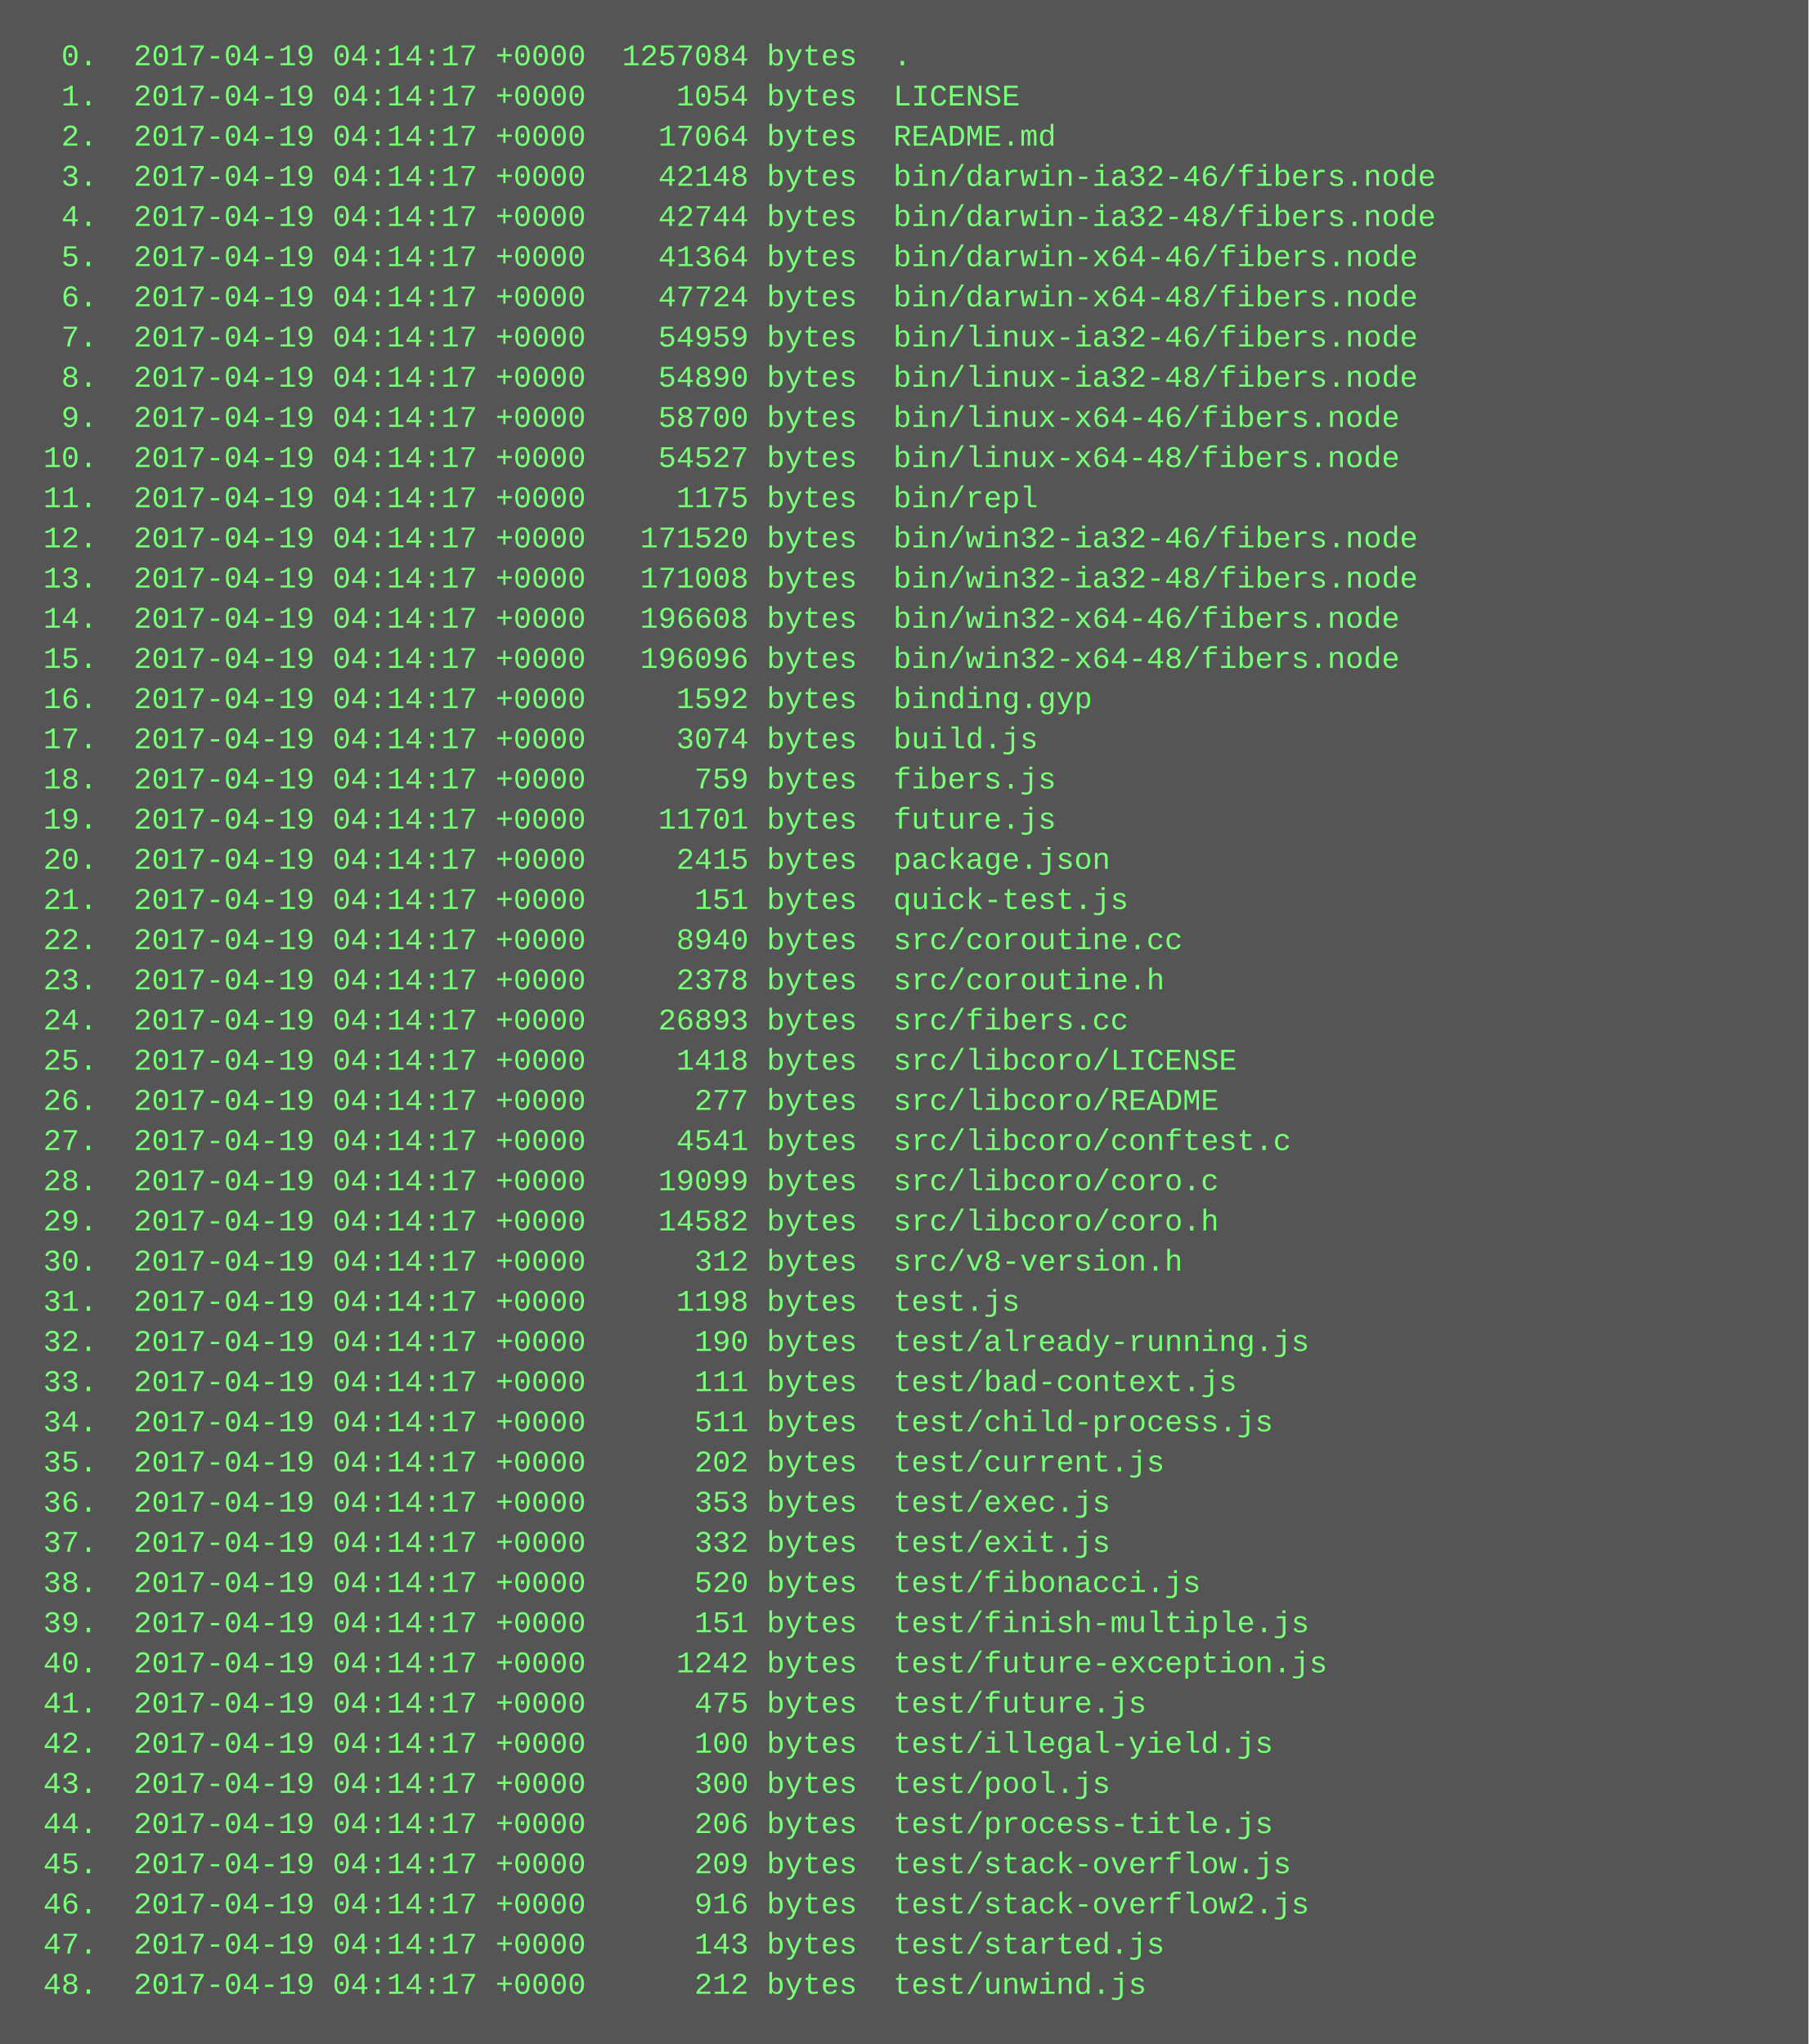
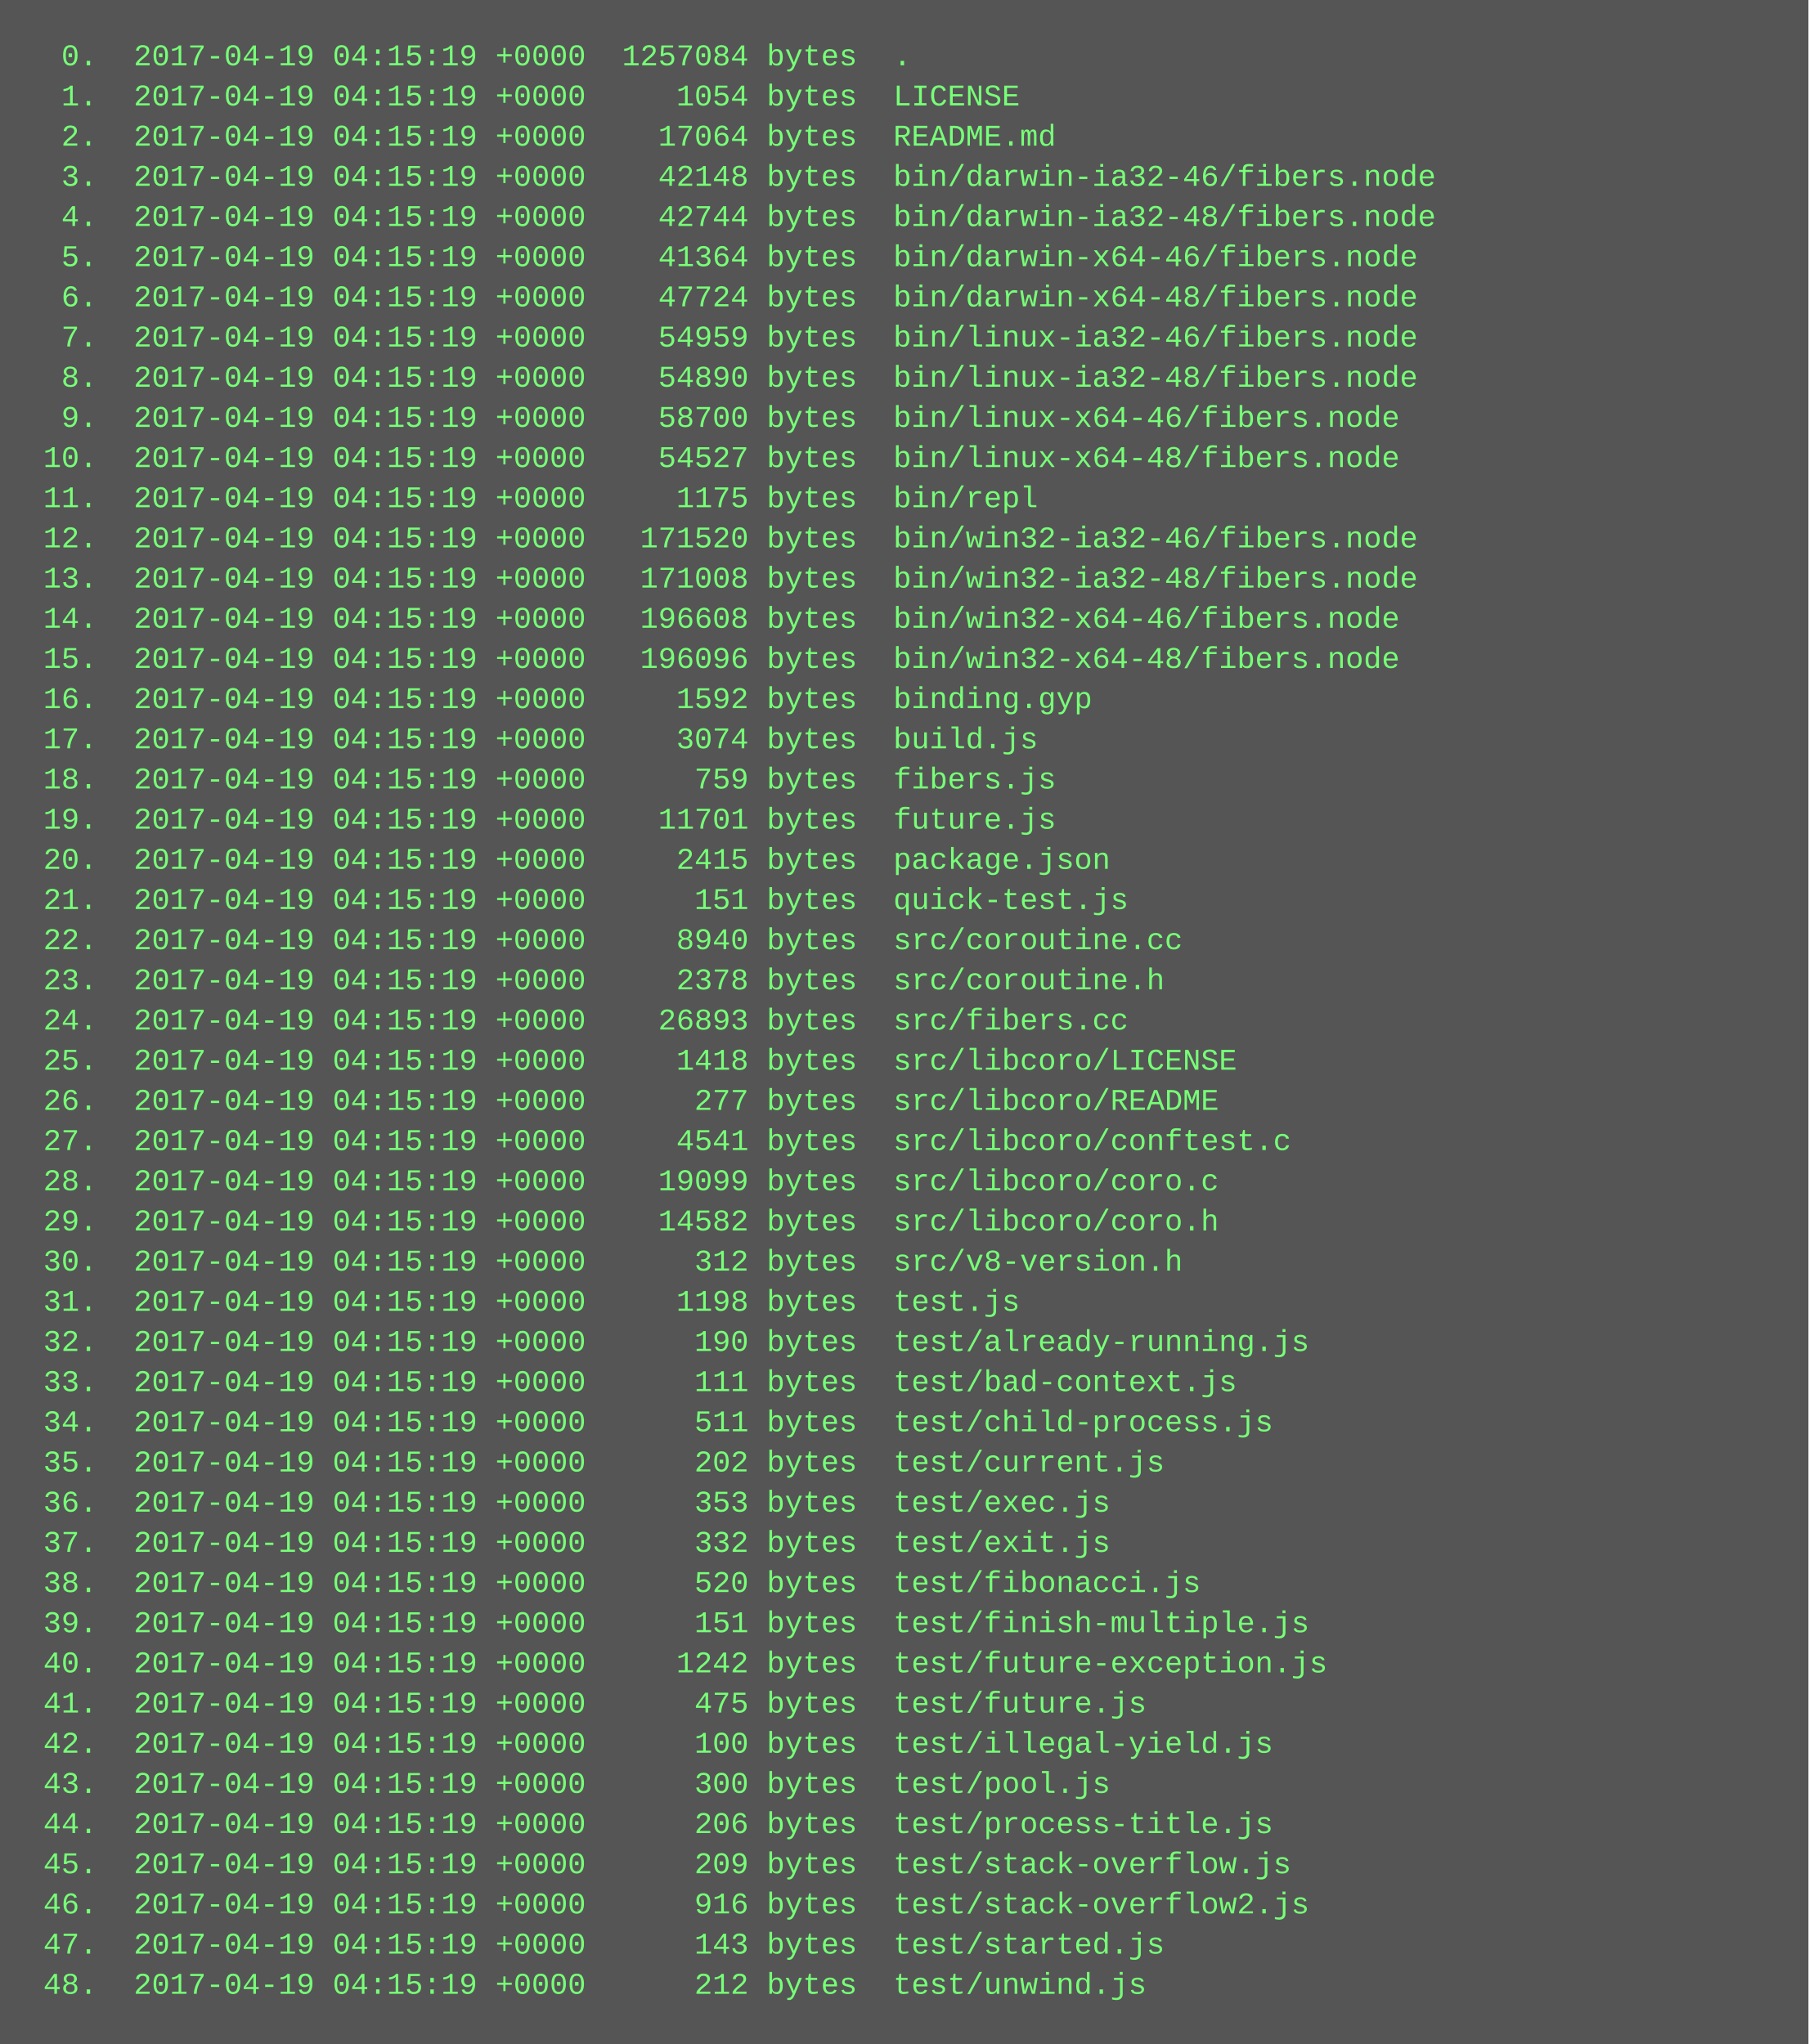
<svg xmlns="http://www.w3.org/2000/svg" height="814" width="720">
  <rect height="814" fill="#555" width="720" />
  <text fill="#7f7" font-family="Courier New" font-size="12" xml:space="preserve">
-     <tspan x="10" y="26">  0.  2017-04-19 04:14:17 +0000  1257084 bytes  .</tspan>
-     <tspan x="10" y="42">  1.  2017-04-19 04:14:17 +0000     1054 bytes  LICENSE</tspan>
-     <tspan x="10" y="58">  2.  2017-04-19 04:14:17 +0000    17064 bytes  README.md</tspan>
-     <tspan x="10" y="74">  3.  2017-04-19 04:14:17 +0000    42148 bytes  bin/darwin-ia32-46/fibers.node</tspan>
-     <tspan x="10" y="90">  4.  2017-04-19 04:14:17 +0000    42744 bytes  bin/darwin-ia32-48/fibers.node</tspan>
-     <tspan x="10" y="106">  5.  2017-04-19 04:14:17 +0000    41364 bytes  bin/darwin-x64-46/fibers.node</tspan>
-     <tspan x="10" y="122">  6.  2017-04-19 04:14:17 +0000    47724 bytes  bin/darwin-x64-48/fibers.node</tspan>
-     <tspan x="10" y="138">  7.  2017-04-19 04:14:17 +0000    54959 bytes  bin/linux-ia32-46/fibers.node</tspan>
-     <tspan x="10" y="154">  8.  2017-04-19 04:14:17 +0000    54890 bytes  bin/linux-ia32-48/fibers.node</tspan>
-     <tspan x="10" y="170">  9.  2017-04-19 04:14:17 +0000    58700 bytes  bin/linux-x64-46/fibers.node</tspan>
-     <tspan x="10" y="186"> 10.  2017-04-19 04:14:17 +0000    54527 bytes  bin/linux-x64-48/fibers.node</tspan>
-     <tspan x="10" y="202"> 11.  2017-04-19 04:14:17 +0000     1175 bytes  bin/repl</tspan>
-     <tspan x="10" y="218"> 12.  2017-04-19 04:14:17 +0000   171520 bytes  bin/win32-ia32-46/fibers.node</tspan>
-     <tspan x="10" y="234"> 13.  2017-04-19 04:14:17 +0000   171008 bytes  bin/win32-ia32-48/fibers.node</tspan>
-     <tspan x="10" y="250"> 14.  2017-04-19 04:14:17 +0000   196608 bytes  bin/win32-x64-46/fibers.node</tspan>
-     <tspan x="10" y="266"> 15.  2017-04-19 04:14:17 +0000   196096 bytes  bin/win32-x64-48/fibers.node</tspan>
-     <tspan x="10" y="282"> 16.  2017-04-19 04:14:17 +0000     1592 bytes  binding.gyp</tspan>
-     <tspan x="10" y="298"> 17.  2017-04-19 04:14:17 +0000     3074 bytes  build.js</tspan>
-     <tspan x="10" y="314"> 18.  2017-04-19 04:14:17 +0000      759 bytes  fibers.js</tspan>
-     <tspan x="10" y="330"> 19.  2017-04-19 04:14:17 +0000    11701 bytes  future.js</tspan>
-     <tspan x="10" y="346"> 20.  2017-04-19 04:14:17 +0000     2415 bytes  package.json</tspan>
-     <tspan x="10" y="362"> 21.  2017-04-19 04:14:17 +0000      151 bytes  quick-test.js</tspan>
-     <tspan x="10" y="378"> 22.  2017-04-19 04:14:17 +0000     8940 bytes  src/coroutine.cc</tspan>
-     <tspan x="10" y="394"> 23.  2017-04-19 04:14:17 +0000     2378 bytes  src/coroutine.h</tspan>
-     <tspan x="10" y="410"> 24.  2017-04-19 04:14:17 +0000    26893 bytes  src/fibers.cc</tspan>
-     <tspan x="10" y="426"> 25.  2017-04-19 04:14:17 +0000     1418 bytes  src/libcoro/LICENSE</tspan>
-     <tspan x="10" y="442"> 26.  2017-04-19 04:14:17 +0000      277 bytes  src/libcoro/README</tspan>
-     <tspan x="10" y="458"> 27.  2017-04-19 04:14:17 +0000     4541 bytes  src/libcoro/conftest.c</tspan>
-     <tspan x="10" y="474"> 28.  2017-04-19 04:14:17 +0000    19099 bytes  src/libcoro/coro.c</tspan>
-     <tspan x="10" y="490"> 29.  2017-04-19 04:14:17 +0000    14582 bytes  src/libcoro/coro.h</tspan>
-     <tspan x="10" y="506"> 30.  2017-04-19 04:14:17 +0000      312 bytes  src/v8-version.h</tspan>
-     <tspan x="10" y="522"> 31.  2017-04-19 04:14:17 +0000     1198 bytes  test.js</tspan>
-     <tspan x="10" y="538"> 32.  2017-04-19 04:14:17 +0000      190 bytes  test/already-running.js</tspan>
-     <tspan x="10" y="554"> 33.  2017-04-19 04:14:17 +0000      111 bytes  test/bad-context.js</tspan>
-     <tspan x="10" y="570"> 34.  2017-04-19 04:14:17 +0000      511 bytes  test/child-process.js</tspan>
-     <tspan x="10" y="586"> 35.  2017-04-19 04:14:17 +0000      202 bytes  test/current.js</tspan>
-     <tspan x="10" y="602"> 36.  2017-04-19 04:14:17 +0000      353 bytes  test/exec.js</tspan>
-     <tspan x="10" y="618"> 37.  2017-04-19 04:14:17 +0000      332 bytes  test/exit.js</tspan>
-     <tspan x="10" y="634"> 38.  2017-04-19 04:14:17 +0000      520 bytes  test/fibonacci.js</tspan>
-     <tspan x="10" y="650"> 39.  2017-04-19 04:14:17 +0000      151 bytes  test/finish-multiple.js</tspan>
-     <tspan x="10" y="666"> 40.  2017-04-19 04:14:17 +0000     1242 bytes  test/future-exception.js</tspan>
-     <tspan x="10" y="682"> 41.  2017-04-19 04:14:17 +0000      475 bytes  test/future.js</tspan>
-     <tspan x="10" y="698"> 42.  2017-04-19 04:14:17 +0000      100 bytes  test/illegal-yield.js</tspan>
-     <tspan x="10" y="714"> 43.  2017-04-19 04:14:17 +0000      300 bytes  test/pool.js</tspan>
-     <tspan x="10" y="730"> 44.  2017-04-19 04:14:17 +0000      206 bytes  test/process-title.js</tspan>
-     <tspan x="10" y="746"> 45.  2017-04-19 04:14:17 +0000      209 bytes  test/stack-overflow.js</tspan>
-     <tspan x="10" y="762"> 46.  2017-04-19 04:14:17 +0000      916 bytes  test/stack-overflow2.js</tspan>
-     <tspan x="10" y="778"> 47.  2017-04-19 04:14:17 +0000      143 bytes  test/started.js</tspan>
-     <tspan x="10" y="794"> 48.  2017-04-19 04:14:17 +0000      212 bytes  test/unwind.js</tspan>
+     <tspan x="10" y="26">  0.  2017-04-19 04:15:19 +0000  1257084 bytes  .</tspan>
+     <tspan x="10" y="42">  1.  2017-04-19 04:15:19 +0000     1054 bytes  LICENSE</tspan>
+     <tspan x="10" y="58">  2.  2017-04-19 04:15:19 +0000    17064 bytes  README.md</tspan>
+     <tspan x="10" y="74">  3.  2017-04-19 04:15:19 +0000    42148 bytes  bin/darwin-ia32-46/fibers.node</tspan>
+     <tspan x="10" y="90">  4.  2017-04-19 04:15:19 +0000    42744 bytes  bin/darwin-ia32-48/fibers.node</tspan>
+     <tspan x="10" y="106">  5.  2017-04-19 04:15:19 +0000    41364 bytes  bin/darwin-x64-46/fibers.node</tspan>
+     <tspan x="10" y="122">  6.  2017-04-19 04:15:19 +0000    47724 bytes  bin/darwin-x64-48/fibers.node</tspan>
+     <tspan x="10" y="138">  7.  2017-04-19 04:15:19 +0000    54959 bytes  bin/linux-ia32-46/fibers.node</tspan>
+     <tspan x="10" y="154">  8.  2017-04-19 04:15:19 +0000    54890 bytes  bin/linux-ia32-48/fibers.node</tspan>
+     <tspan x="10" y="170">  9.  2017-04-19 04:15:19 +0000    58700 bytes  bin/linux-x64-46/fibers.node</tspan>
+     <tspan x="10" y="186"> 10.  2017-04-19 04:15:19 +0000    54527 bytes  bin/linux-x64-48/fibers.node</tspan>
+     <tspan x="10" y="202"> 11.  2017-04-19 04:15:19 +0000     1175 bytes  bin/repl</tspan>
+     <tspan x="10" y="218"> 12.  2017-04-19 04:15:19 +0000   171520 bytes  bin/win32-ia32-46/fibers.node</tspan>
+     <tspan x="10" y="234"> 13.  2017-04-19 04:15:19 +0000   171008 bytes  bin/win32-ia32-48/fibers.node</tspan>
+     <tspan x="10" y="250"> 14.  2017-04-19 04:15:19 +0000   196608 bytes  bin/win32-x64-46/fibers.node</tspan>
+     <tspan x="10" y="266"> 15.  2017-04-19 04:15:19 +0000   196096 bytes  bin/win32-x64-48/fibers.node</tspan>
+     <tspan x="10" y="282"> 16.  2017-04-19 04:15:19 +0000     1592 bytes  binding.gyp</tspan>
+     <tspan x="10" y="298"> 17.  2017-04-19 04:15:19 +0000     3074 bytes  build.js</tspan>
+     <tspan x="10" y="314"> 18.  2017-04-19 04:15:19 +0000      759 bytes  fibers.js</tspan>
+     <tspan x="10" y="330"> 19.  2017-04-19 04:15:19 +0000    11701 bytes  future.js</tspan>
+     <tspan x="10" y="346"> 20.  2017-04-19 04:15:19 +0000     2415 bytes  package.json</tspan>
+     <tspan x="10" y="362"> 21.  2017-04-19 04:15:19 +0000      151 bytes  quick-test.js</tspan>
+     <tspan x="10" y="378"> 22.  2017-04-19 04:15:19 +0000     8940 bytes  src/coroutine.cc</tspan>
+     <tspan x="10" y="394"> 23.  2017-04-19 04:15:19 +0000     2378 bytes  src/coroutine.h</tspan>
+     <tspan x="10" y="410"> 24.  2017-04-19 04:15:19 +0000    26893 bytes  src/fibers.cc</tspan>
+     <tspan x="10" y="426"> 25.  2017-04-19 04:15:19 +0000     1418 bytes  src/libcoro/LICENSE</tspan>
+     <tspan x="10" y="442"> 26.  2017-04-19 04:15:19 +0000      277 bytes  src/libcoro/README</tspan>
+     <tspan x="10" y="458"> 27.  2017-04-19 04:15:19 +0000     4541 bytes  src/libcoro/conftest.c</tspan>
+     <tspan x="10" y="474"> 28.  2017-04-19 04:15:19 +0000    19099 bytes  src/libcoro/coro.c</tspan>
+     <tspan x="10" y="490"> 29.  2017-04-19 04:15:19 +0000    14582 bytes  src/libcoro/coro.h</tspan>
+     <tspan x="10" y="506"> 30.  2017-04-19 04:15:19 +0000      312 bytes  src/v8-version.h</tspan>
+     <tspan x="10" y="522"> 31.  2017-04-19 04:15:19 +0000     1198 bytes  test.js</tspan>
+     <tspan x="10" y="538"> 32.  2017-04-19 04:15:19 +0000      190 bytes  test/already-running.js</tspan>
+     <tspan x="10" y="554"> 33.  2017-04-19 04:15:19 +0000      111 bytes  test/bad-context.js</tspan>
+     <tspan x="10" y="570"> 34.  2017-04-19 04:15:19 +0000      511 bytes  test/child-process.js</tspan>
+     <tspan x="10" y="586"> 35.  2017-04-19 04:15:19 +0000      202 bytes  test/current.js</tspan>
+     <tspan x="10" y="602"> 36.  2017-04-19 04:15:19 +0000      353 bytes  test/exec.js</tspan>
+     <tspan x="10" y="618"> 37.  2017-04-19 04:15:19 +0000      332 bytes  test/exit.js</tspan>
+     <tspan x="10" y="634"> 38.  2017-04-19 04:15:19 +0000      520 bytes  test/fibonacci.js</tspan>
+     <tspan x="10" y="650"> 39.  2017-04-19 04:15:19 +0000      151 bytes  test/finish-multiple.js</tspan>
+     <tspan x="10" y="666"> 40.  2017-04-19 04:15:19 +0000     1242 bytes  test/future-exception.js</tspan>
+     <tspan x="10" y="682"> 41.  2017-04-19 04:15:19 +0000      475 bytes  test/future.js</tspan>
+     <tspan x="10" y="698"> 42.  2017-04-19 04:15:19 +0000      100 bytes  test/illegal-yield.js</tspan>
+     <tspan x="10" y="714"> 43.  2017-04-19 04:15:19 +0000      300 bytes  test/pool.js</tspan>
+     <tspan x="10" y="730"> 44.  2017-04-19 04:15:19 +0000      206 bytes  test/process-title.js</tspan>
+     <tspan x="10" y="746"> 45.  2017-04-19 04:15:19 +0000      209 bytes  test/stack-overflow.js</tspan>
+     <tspan x="10" y="762"> 46.  2017-04-19 04:15:19 +0000      916 bytes  test/stack-overflow2.js</tspan>
+     <tspan x="10" y="778"> 47.  2017-04-19 04:15:19 +0000      143 bytes  test/started.js</tspan>
+     <tspan x="10" y="794"> 48.  2017-04-19 04:15:19 +0000      212 bytes  test/unwind.js</tspan>
  </text>
</svg>
